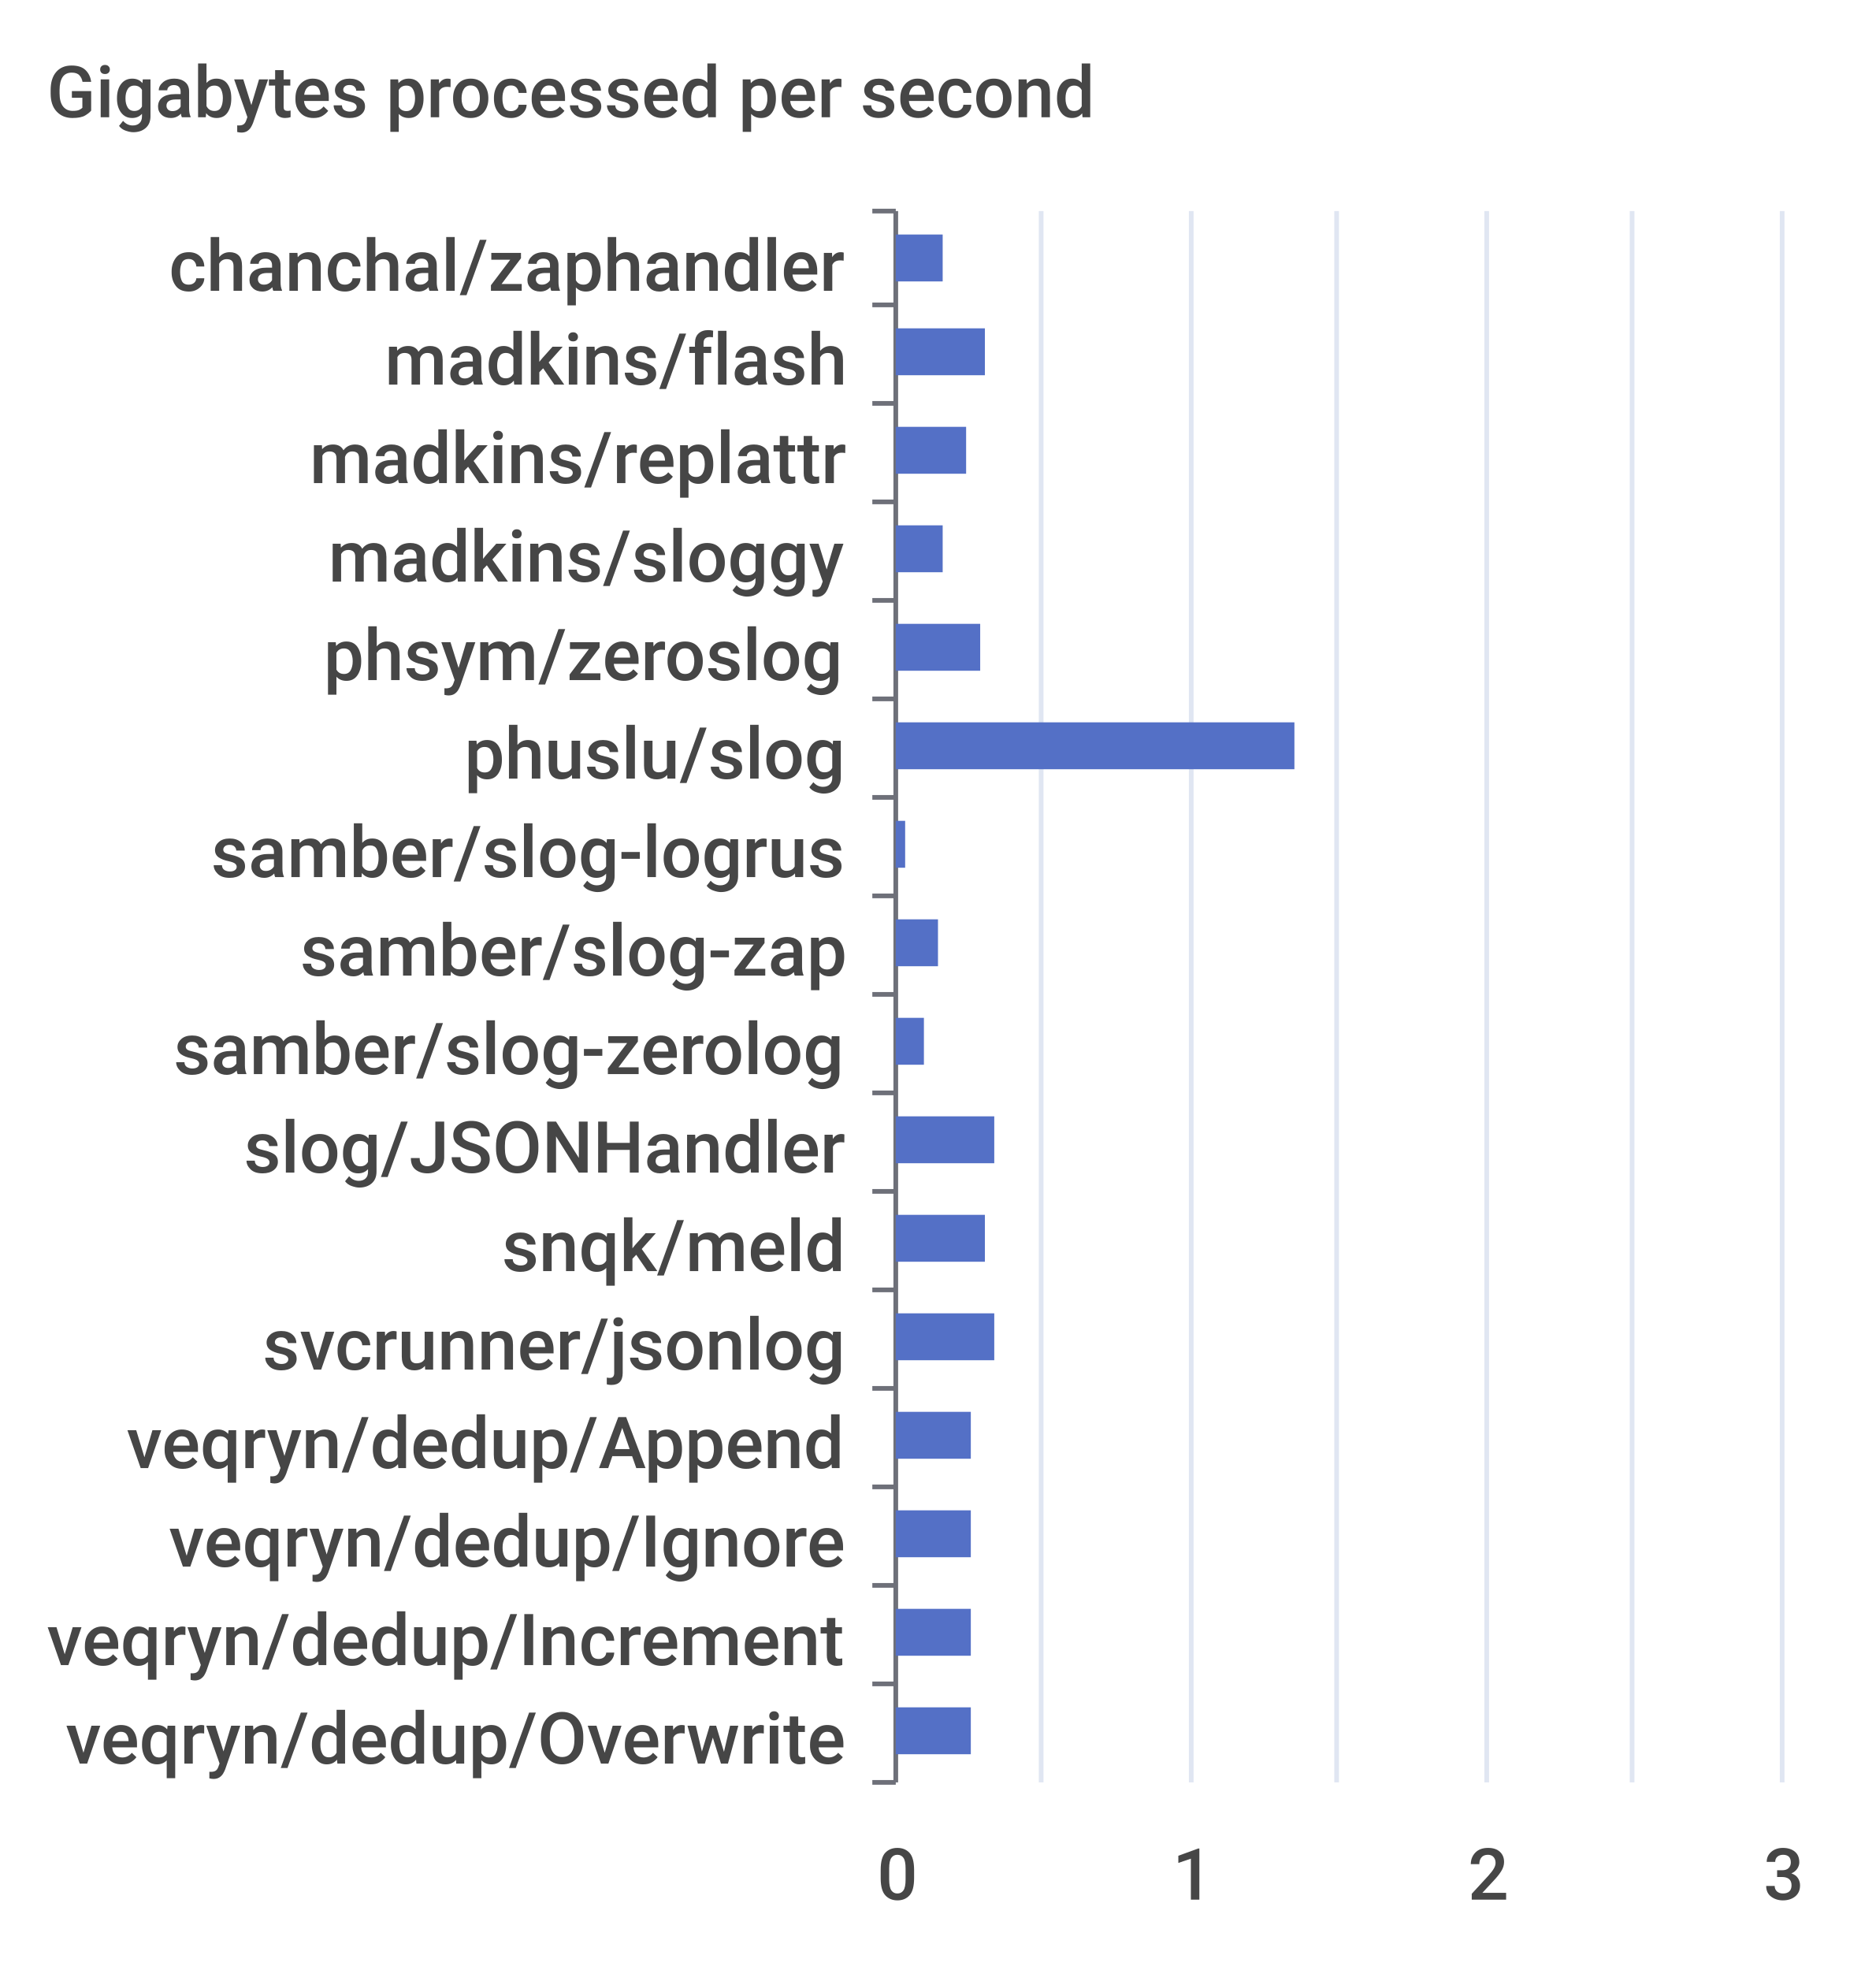
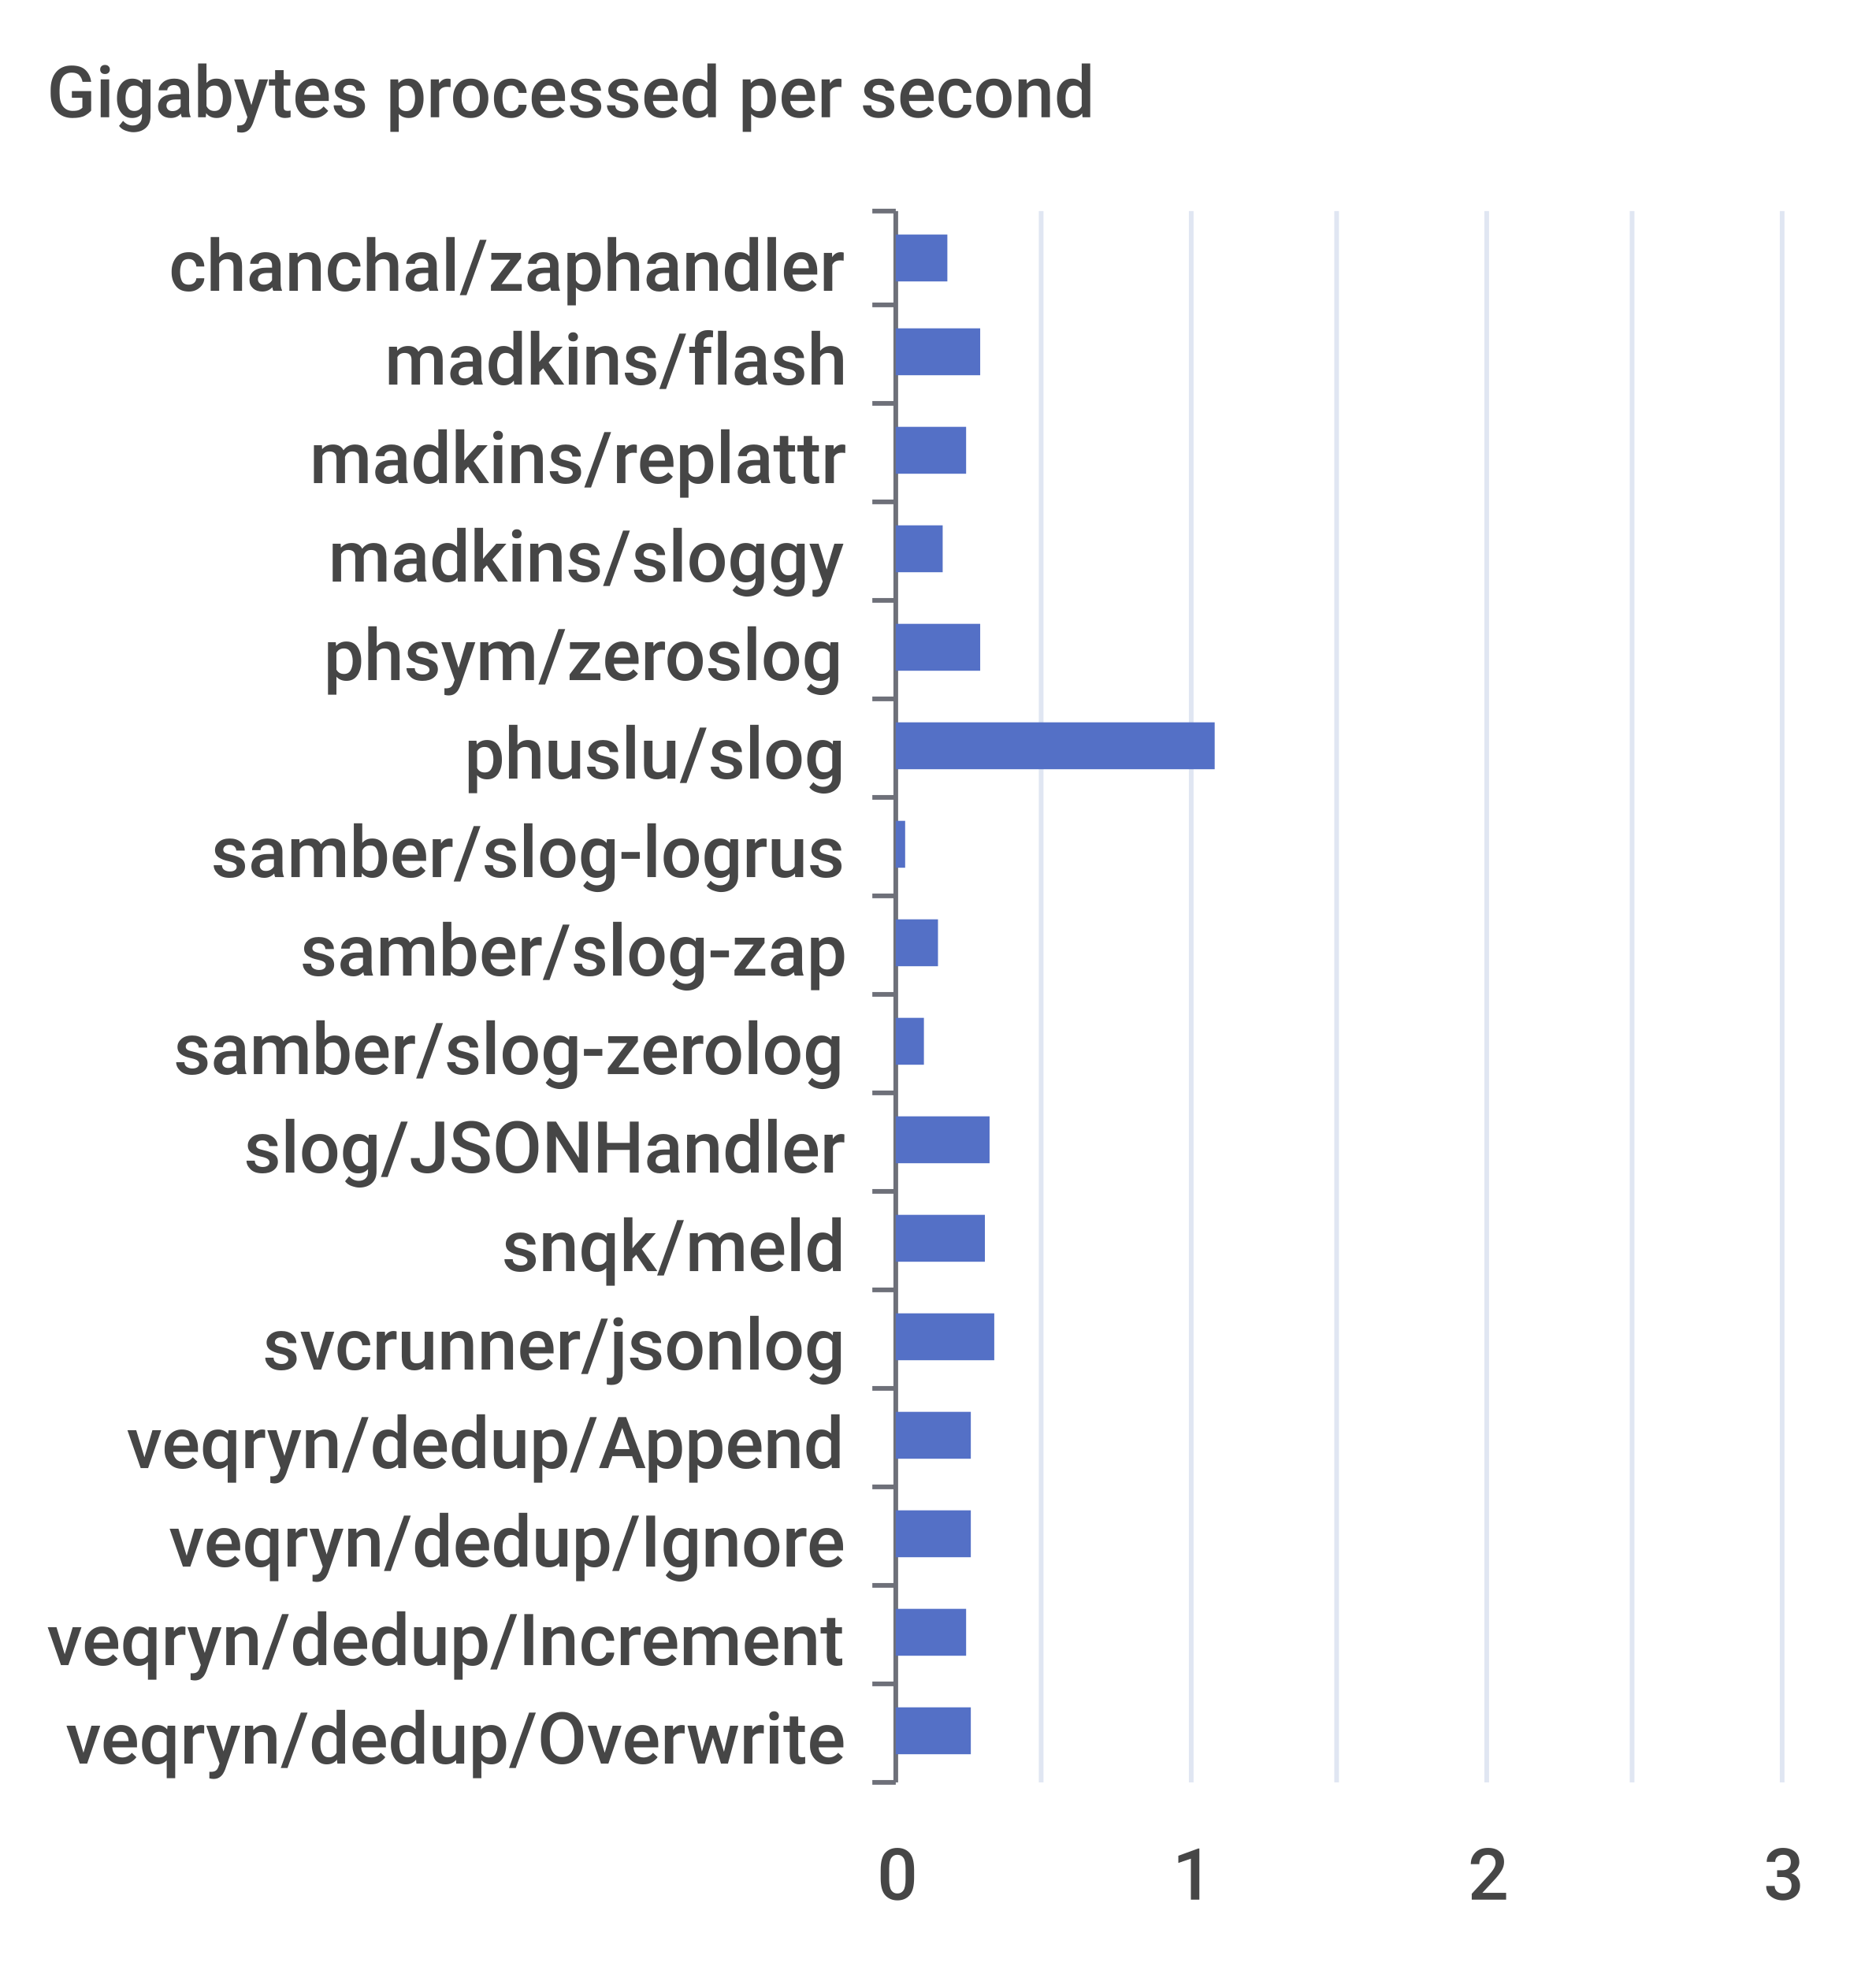
<svg xmlns="http://www.w3.org/2000/svg" width="400" height="420">\n<path d="M 0 0 L 400 0 L 400 420 L 0 420 L 0 0" style="stroke-width:0;stroke:none;fill:rgba(255,255,255,1.0)" />
  <text x="10" y="25" style="stroke-width:0;stroke:none;fill:rgba(70,70,70,1.0);font-size:15.3px;font-family:'Roboto Medium',sans-serif">Gigabytes processed per second</text>
  <path d="M 186 45 L 191 45" style="stroke-width:1;stroke:rgba(110,112,121,1.0);fill:none" />
  <path d="M 186 65 L 191 65" style="stroke-width:1;stroke:rgba(110,112,121,1.0);fill:none" />
  <path d="M 186 86 L 191 86" style="stroke-width:1;stroke:rgba(110,112,121,1.0);fill:none" />
  <path d="M 186 107 L 191 107" style="stroke-width:1;stroke:rgba(110,112,121,1.0);fill:none" />
  <path d="M 186 128 L 191 128" style="stroke-width:1;stroke:rgba(110,112,121,1.0);fill:none" />
  <path d="M 186 149 L 191 149" style="stroke-width:1;stroke:rgba(110,112,121,1.0);fill:none" />
  <path d="M 186 170 L 191 170" style="stroke-width:1;stroke:rgba(110,112,121,1.0);fill:none" />
  <path d="M 186 191 L 191 191" style="stroke-width:1;stroke:rgba(110,112,121,1.0);fill:none" />
  <path d="M 186 212 L 191 212" style="stroke-width:1;stroke:rgba(110,112,121,1.0);fill:none" />
  <path d="M 186 233 L 191 233" style="stroke-width:1;stroke:rgba(110,112,121,1.0);fill:none" />
  <path d="M 186 254 L 191 254" style="stroke-width:1;stroke:rgba(110,112,121,1.0);fill:none" />
  <path d="M 186 275 L 191 275" style="stroke-width:1;stroke:rgba(110,112,121,1.0);fill:none" />
  <path d="M 186 296 L 191 296" style="stroke-width:1;stroke:rgba(110,112,121,1.0);fill:none" />
  <path d="M 186 317 L 191 317" style="stroke-width:1;stroke:rgba(110,112,121,1.0);fill:none" />
  <path d="M 186 338 L 191 338" style="stroke-width:1;stroke:rgba(110,112,121,1.0);fill:none" />
  <path d="M 186 359 L 191 359" style="stroke-width:1;stroke:rgba(110,112,121,1.0);fill:none" />
  <path d="M 186 380 L 191 380" style="stroke-width:1;stroke:rgba(110,112,121,1.0);fill:none" />
  <path d="M 191 45 L 191 380" style="stroke-width:1;stroke:rgba(110,112,121,1.0);fill:none" />
  <text x="36" y="62" style="stroke-width:0;stroke:none;fill:rgba(70,70,70,1.0);font-size:15.3px;font-family:'Roboto Medium',sans-serif">chanchal/zaphandler</text>
  <text x="82" y="82" style="stroke-width:0;stroke:none;fill:rgba(70,70,70,1.0);font-size:15.3px;font-family:'Roboto Medium',sans-serif">madkins/flash</text>
  <text x="66" y="103" style="stroke-width:0;stroke:none;fill:rgba(70,70,70,1.0);font-size:15.3px;font-family:'Roboto Medium',sans-serif">madkins/replattr</text>
  <text x="70" y="124" style="stroke-width:0;stroke:none;fill:rgba(70,70,70,1.0);font-size:15.3px;font-family:'Roboto Medium',sans-serif">madkins/sloggy</text>
  <text x="69" y="145" style="stroke-width:0;stroke:none;fill:rgba(70,70,70,1.0);font-size:15.3px;font-family:'Roboto Medium',sans-serif">phsym/zeroslog</text>
  <text x="99" y="166" style="stroke-width:0;stroke:none;fill:rgba(70,70,70,1.0);font-size:15.3px;font-family:'Roboto Medium',sans-serif">phuslu/slog</text>
  <text x="45" y="187" style="stroke-width:0;stroke:none;fill:rgba(70,70,70,1.0);font-size:15.3px;font-family:'Roboto Medium',sans-serif">samber/slog-logrus</text>
  <text x="64" y="208" style="stroke-width:0;stroke:none;fill:rgba(70,70,70,1.0);font-size:15.3px;font-family:'Roboto Medium',sans-serif">samber/slog-zap</text>
  <text x="37" y="229" style="stroke-width:0;stroke:none;fill:rgba(70,70,70,1.0);font-size:15.3px;font-family:'Roboto Medium',sans-serif">samber/slog-zerolog</text>
  <text x="52" y="250" style="stroke-width:0;stroke:none;fill:rgba(70,70,70,1.0);font-size:15.3px;font-family:'Roboto Medium',sans-serif">slog/JSONHandler</text>
  <text x="107" y="271" style="stroke-width:0;stroke:none;fill:rgba(70,70,70,1.0);font-size:15.3px;font-family:'Roboto Medium',sans-serif">snqk/meld</text>
  <text x="56" y="292" style="stroke-width:0;stroke:none;fill:rgba(70,70,70,1.0);font-size:15.3px;font-family:'Roboto Medium',sans-serif">svcrunner/jsonlog</text>
  <text x="27" y="313" style="stroke-width:0;stroke:none;fill:rgba(70,70,70,1.0);font-size:15.3px;font-family:'Roboto Medium',sans-serif">veqryn/dedup/Append</text>
  <text x="36" y="334" style="stroke-width:0;stroke:none;fill:rgba(70,70,70,1.0);font-size:15.3px;font-family:'Roboto Medium',sans-serif">veqryn/dedup/Ignore</text>
  <text x="10" y="355" style="stroke-width:0;stroke:none;fill:rgba(70,70,70,1.0);font-size:15.3px;font-family:'Roboto Medium',sans-serif">veqryn/dedup/Increment</text>
  <text x="14" y="376" style="stroke-width:0;stroke:none;fill:rgba(70,70,70,1.0);font-size:15.3px;font-family:'Roboto Medium',sans-serif">veqryn/dedup/Overwrite</text>
  <text x="187" y="405" style="stroke-width:0;stroke:none;fill:rgba(70,70,70,1.0);font-size:15.3px;font-family:'Roboto Medium',sans-serif">0</text>
  <text x="250" y="405" style="stroke-width:0;stroke:none;fill:rgba(70,70,70,1.0);font-size:15.3px;font-family:'Roboto Medium',sans-serif">1</text>
  <text x="313" y="405" style="stroke-width:0;stroke:none;fill:rgba(70,70,70,1.0);font-size:15.3px;font-family:'Roboto Medium',sans-serif">2</text>
  <text x="376" y="405" style="stroke-width:0;stroke:none;fill:rgba(70,70,70,1.0);font-size:15.3px;font-family:'Roboto Medium',sans-serif">3</text>
  <path d="M 222 45 L 222 380" style="stroke-width:1;stroke:rgba(224,230,242,1.0);fill:none" />
  <path d="M 254 45 L 254 380" style="stroke-width:1;stroke:rgba(224,230,242,1.0);fill:none" />
  <path d="M 285 45 L 285 380" style="stroke-width:1;stroke:rgba(224,230,242,1.0);fill:none" />
  <path d="M 317 45 L 317 380" style="stroke-width:1;stroke:rgba(224,230,242,1.0);fill:none" />
  <path d="M 348 45 L 348 380" style="stroke-width:1;stroke:rgba(224,230,242,1.0);fill:none" />
  <path d="M 380 45 L 380 380" style="stroke-width:1;stroke:rgba(224,230,242,1.0);fill:none" />
  <path d="M 191 364 L 207 364 L 207 374 L 191 374 L 191 364" style="stroke-width:0;stroke:none;fill:rgba(84,112,198,1.0)" />
-   <path d="M 191 343 L 207 343 L 207 353 L 191 353 L 191 343" style="stroke-width:0;stroke:none;fill:rgba(84,112,198,1.0)" />
+   <path d="M 191 343 L 206 343 L 206 353 L 191 353 L 191 343" style="stroke-width:0;stroke:none;fill:rgba(84,112,198,1.0)" />
  <path d="M 191 322 L 207 322 L 207 332 L 191 332 L 191 322" style="stroke-width:0;stroke:none;fill:rgba(84,112,198,1.0)" />
  <path d="M 191 301 L 207 301 L 207 311 L 191 311 L 191 301" style="stroke-width:0;stroke:none;fill:rgba(84,112,198,1.0)" />
  <path d="M 191 280 L 212 280 L 212 290 L 191 290 L 191 280" style="stroke-width:0;stroke:none;fill:rgba(84,112,198,1.0)" />
  <path d="M 191 259 L 210 259 L 210 269 L 191 269 L 191 259" style="stroke-width:0;stroke:none;fill:rgba(84,112,198,1.0)" />
-   <path d="M 191 238 L 212 238 L 212 248 L 191 248 L 191 238" style="stroke-width:0;stroke:none;fill:rgba(84,112,198,1.0)" />
+   <path d="M 191 238 L 211 238 L 211 248 L 191 248 L 191 238" style="stroke-width:0;stroke:none;fill:rgba(84,112,198,1.0)" />
  <path d="M 191 217 L 197 217 L 197 227 L 191 227 L 191 217" style="stroke-width:0;stroke:none;fill:rgba(84,112,198,1.0)" />
  <path d="M 191 196 L 200 196 L 200 206 L 191 206 L 191 196" style="stroke-width:0;stroke:none;fill:rgba(84,112,198,1.0)" />
  <path d="M 191 175 L 193 175 L 193 185 L 191 185 L 191 175" style="stroke-width:0;stroke:none;fill:rgba(84,112,198,1.0)" />
-   <path d="M 191 154 L 276 154 L 276 164 L 191 164 L 191 154" style="stroke-width:0;stroke:none;fill:rgba(84,112,198,1.0)" />
+   <path d="M 191 154 L 259 154 L 259 164 L 191 164 L 191 154" style="stroke-width:0;stroke:none;fill:rgba(84,112,198,1.0)" />
  <path d="M 191 133 L 209 133 L 209 143 L 191 143 L 191 133" style="stroke-width:0;stroke:none;fill:rgba(84,112,198,1.0)" />
  <path d="M 191 112 L 201 112 L 201 122 L 191 122 L 191 112" style="stroke-width:0;stroke:none;fill:rgba(84,112,198,1.0)" />
  <path d="M 191 91 L 206 91 L 206 101 L 191 101 L 191 91" style="stroke-width:0;stroke:none;fill:rgba(84,112,198,1.0)" />
-   <path d="M 191 70 L 210 70 L 210 80 L 191 80 L 191 70" style="stroke-width:0;stroke:none;fill:rgba(84,112,198,1.0)" />
-   <path d="M 191 50 L 201 50 L 201 60 L 191 60 L 191 50" style="stroke-width:0;stroke:none;fill:rgba(84,112,198,1.0)" />
+   <path d="M 191 70 L 209 70 L 209 80 L 191 80 L 191 70" style="stroke-width:0;stroke:none;fill:rgba(84,112,198,1.0)" />
+   <path d="M 191 50 L 202 50 L 202 60 L 191 60 L 191 50" style="stroke-width:0;stroke:none;fill:rgba(84,112,198,1.0)" />
</svg>
